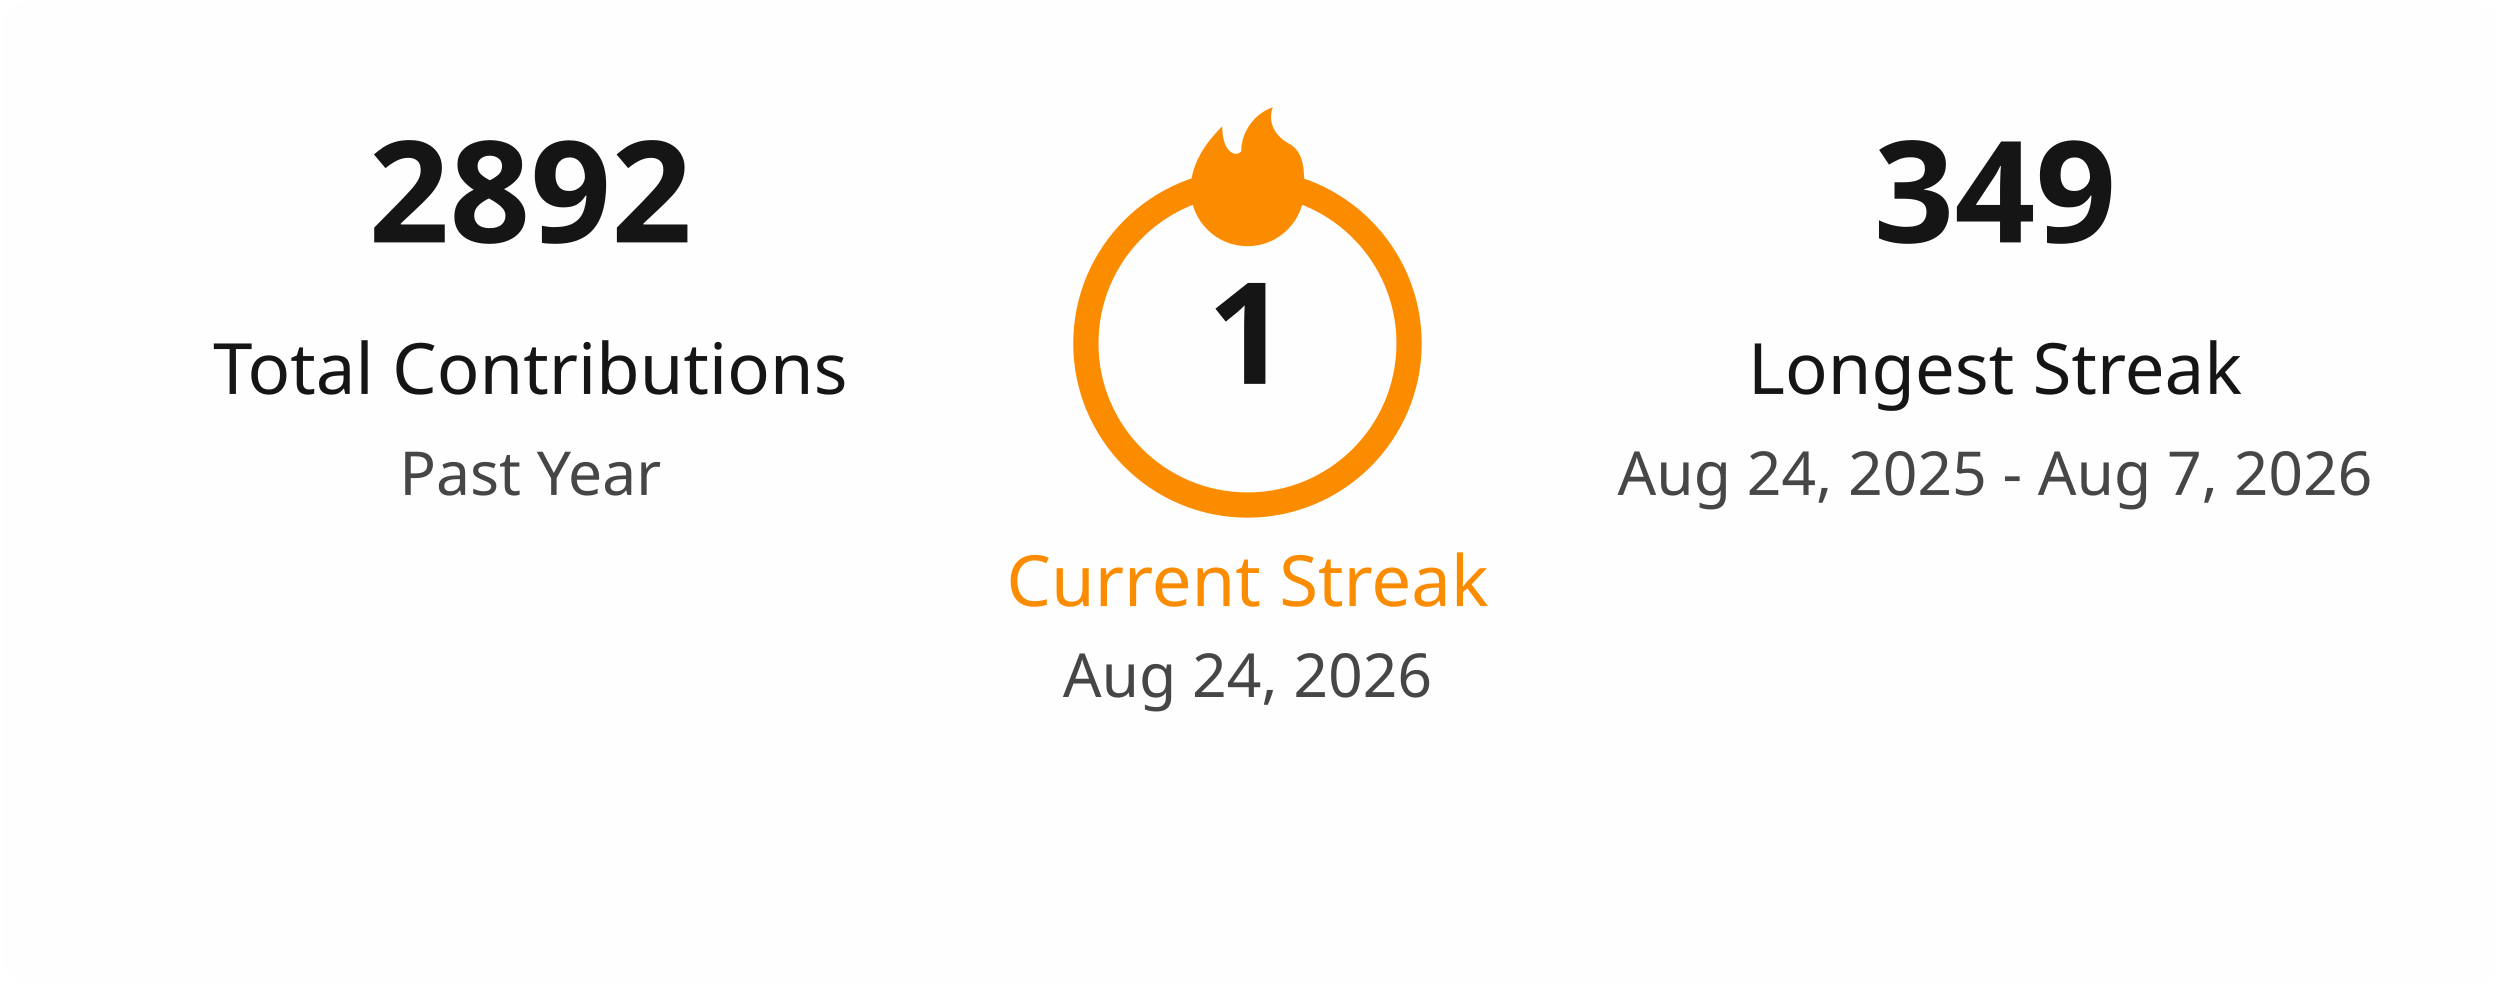
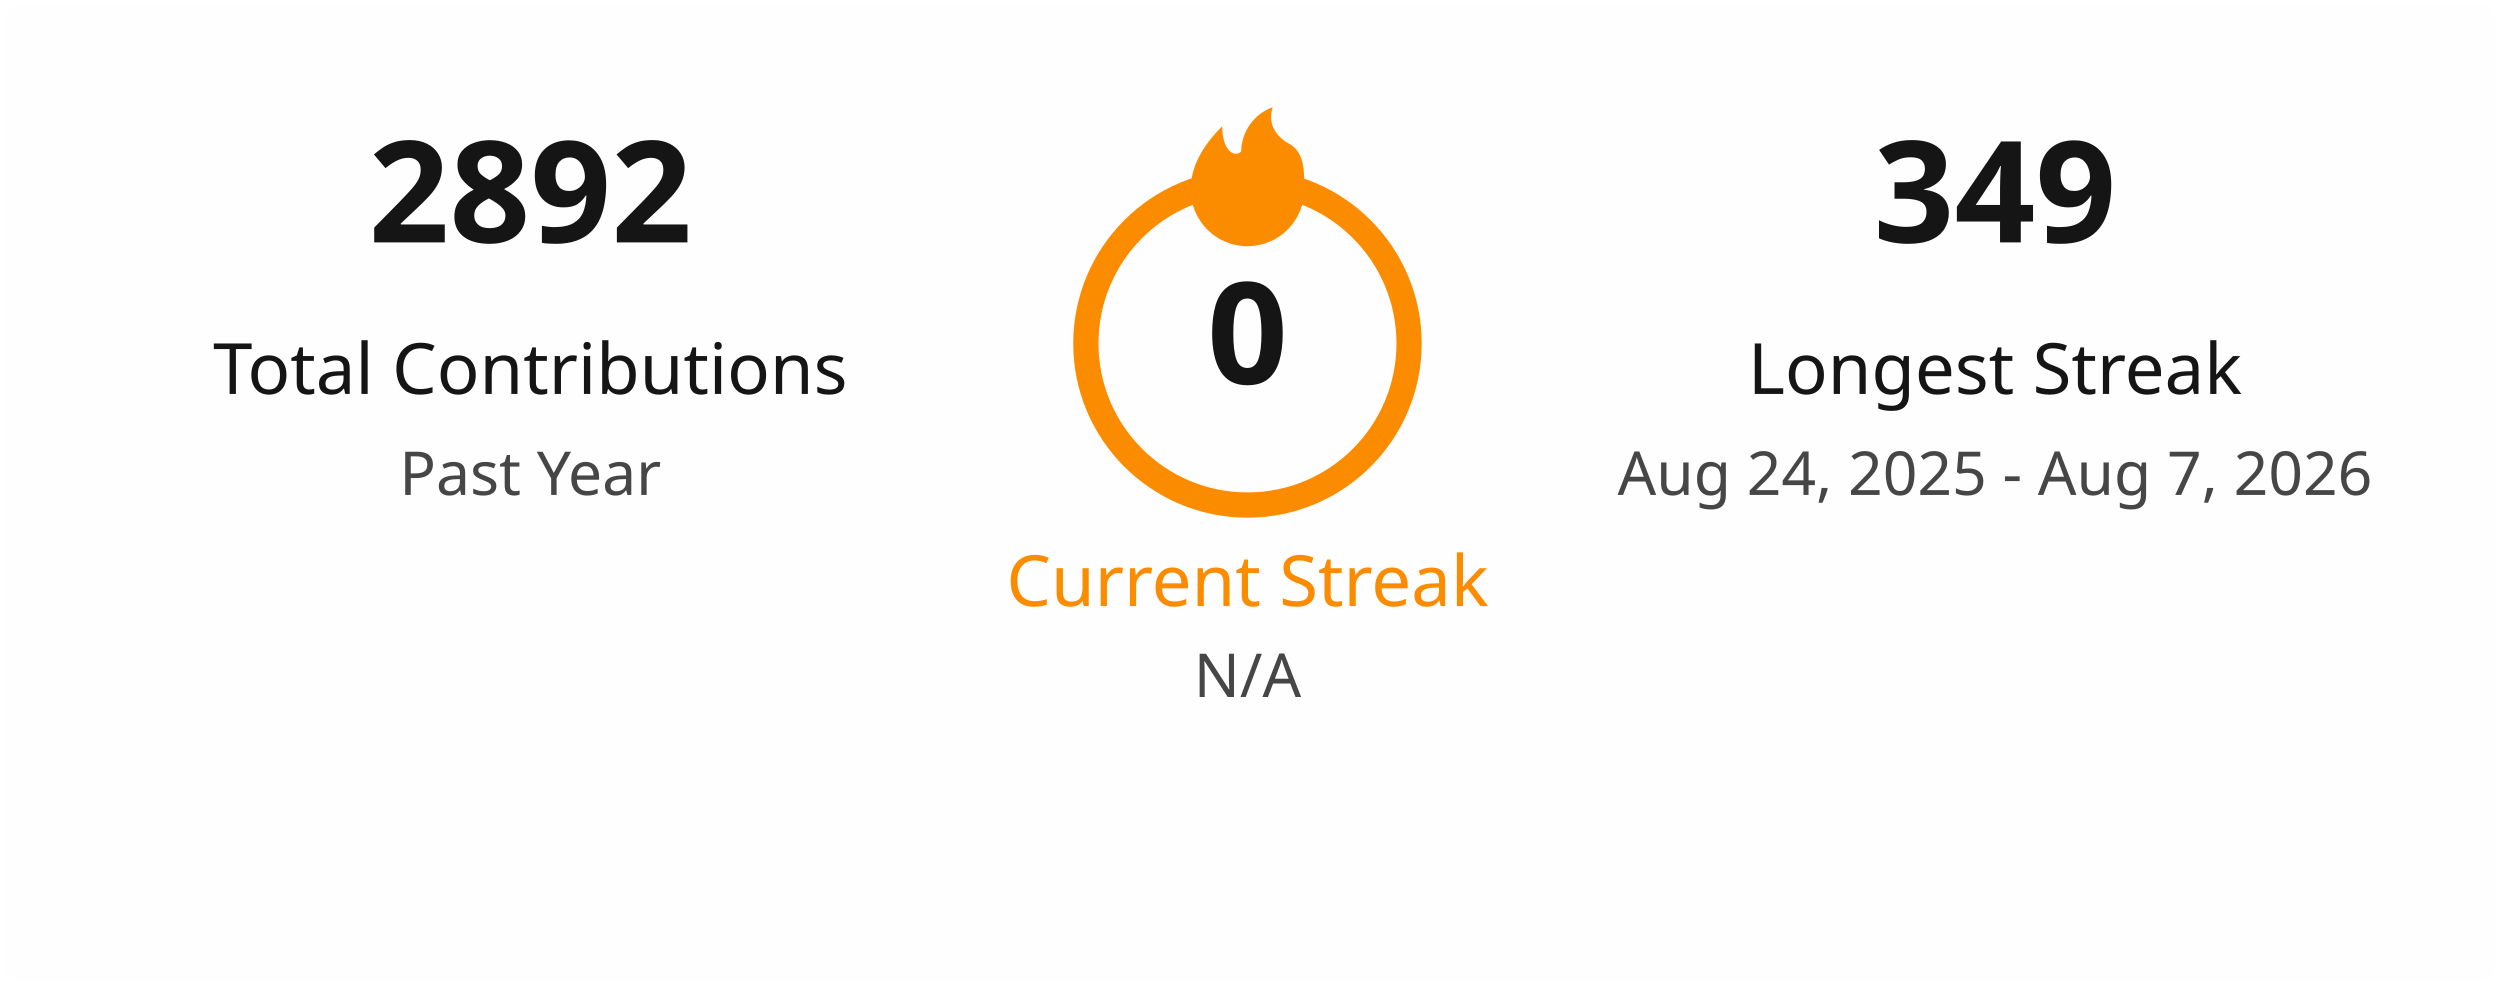
<svg xmlns="http://www.w3.org/2000/svg" width="495" height="195" viewBox="0 0 495 195" fill="none">
  <style>
    .title { font: 600 18px 'Segoe UI', Ubuntu, Sans-Serif; fill: #151515; }
    .stat-number { font: 700 28px 'Segoe UI', Ubuntu, Sans-Serif; }
    .stat-label { font: 400 14px 'Segoe UI', Ubuntu, Sans-Serif; }
    .date-range { font: 400 12px 'Segoe UI', Ubuntu, Sans-Serif; fill: #464646; }
    .fire { fill: #fb8c00; }
  </style>
  <rect x="0.5" y="0.5" rx="4.5" width="494" height="194" fill="#fffefe" stroke-opacity="0" />
  <g transform="translate(50, 48)">
    <text class="stat-number" fill="#151515" text-anchor="middle" x="55">2892</text>
    <text class="stat-label" fill="#151515" text-anchor="middle" x="55" y="30">Total Contributions</text>
    <text class="date-range" text-anchor="middle" x="55" y="50">Past Year</text>
  </g>
  <g transform="translate(197, 20)">
    <circle cx="50" cy="48" r="32" fill="none" stroke="#fb8c00" stroke-width="5" />
    <svg x="35" y="0" width="30" height="30" viewBox="0 0 24 24">
      <path class="fire" d="M12 23C7.029 23 3 18.971 3 14C3 9.5 6 6 8 4C8 8 10 9 11 8C11 5 13 2 16 1C15 4 17 6 19 7C21 8.5 21 11 21 14C21 18.971 16.971 23 12 23Z" />
    </svg>
-     <text class="stat-number" fill="#151515" text-anchor="middle" x="50" y="56">1</text>
+     <text class="stat-number" fill="#151515" text-anchor="middle" x="50" y="56">0</text>
    <text class="stat-label" fill="#fb8c00" text-anchor="middle" x="50" y="100">Current Streak</text>
-     <text class="date-range" text-anchor="middle" x="50" y="118">Aug 24, 2026</text>
+     <text class="date-range" text-anchor="middle" x="50" y="118">N/A</text>
  </g>
  <g transform="translate(340, 48)">
    <text class="stat-number" fill="#151515" text-anchor="middle" x="55">349</text>
    <text class="stat-label" fill="#151515" text-anchor="middle" x="55" y="30">Longest Streak</text>
    <text class="date-range" text-anchor="middle" x="55" y="50">Aug 24, 2025 - Aug 7, 2026</text>
  </g>
</svg>
